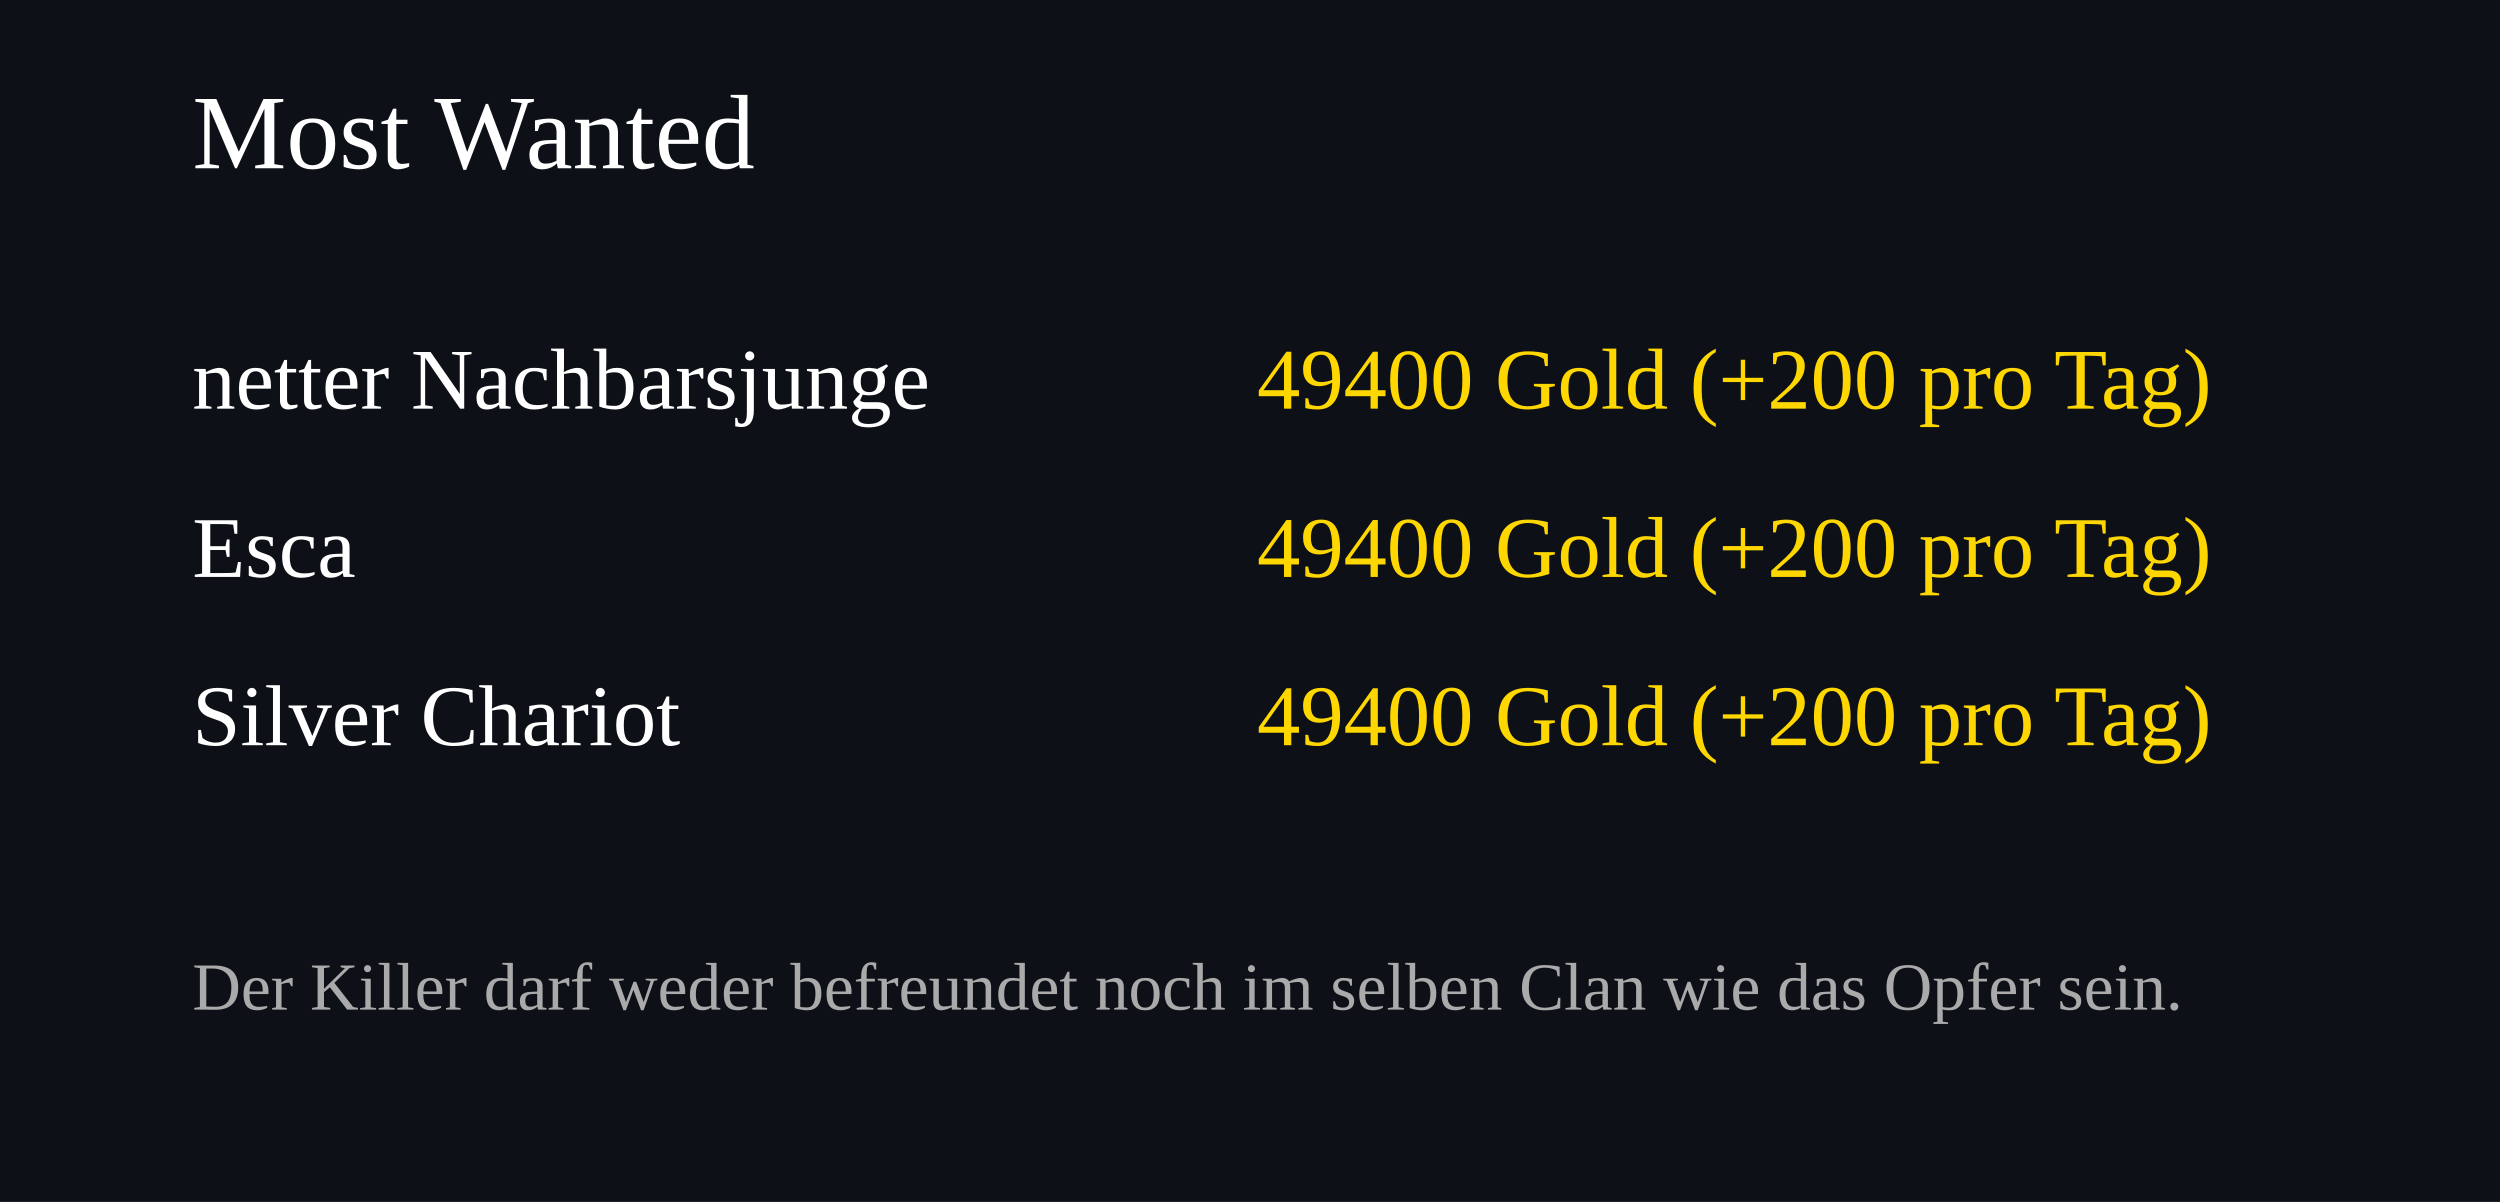
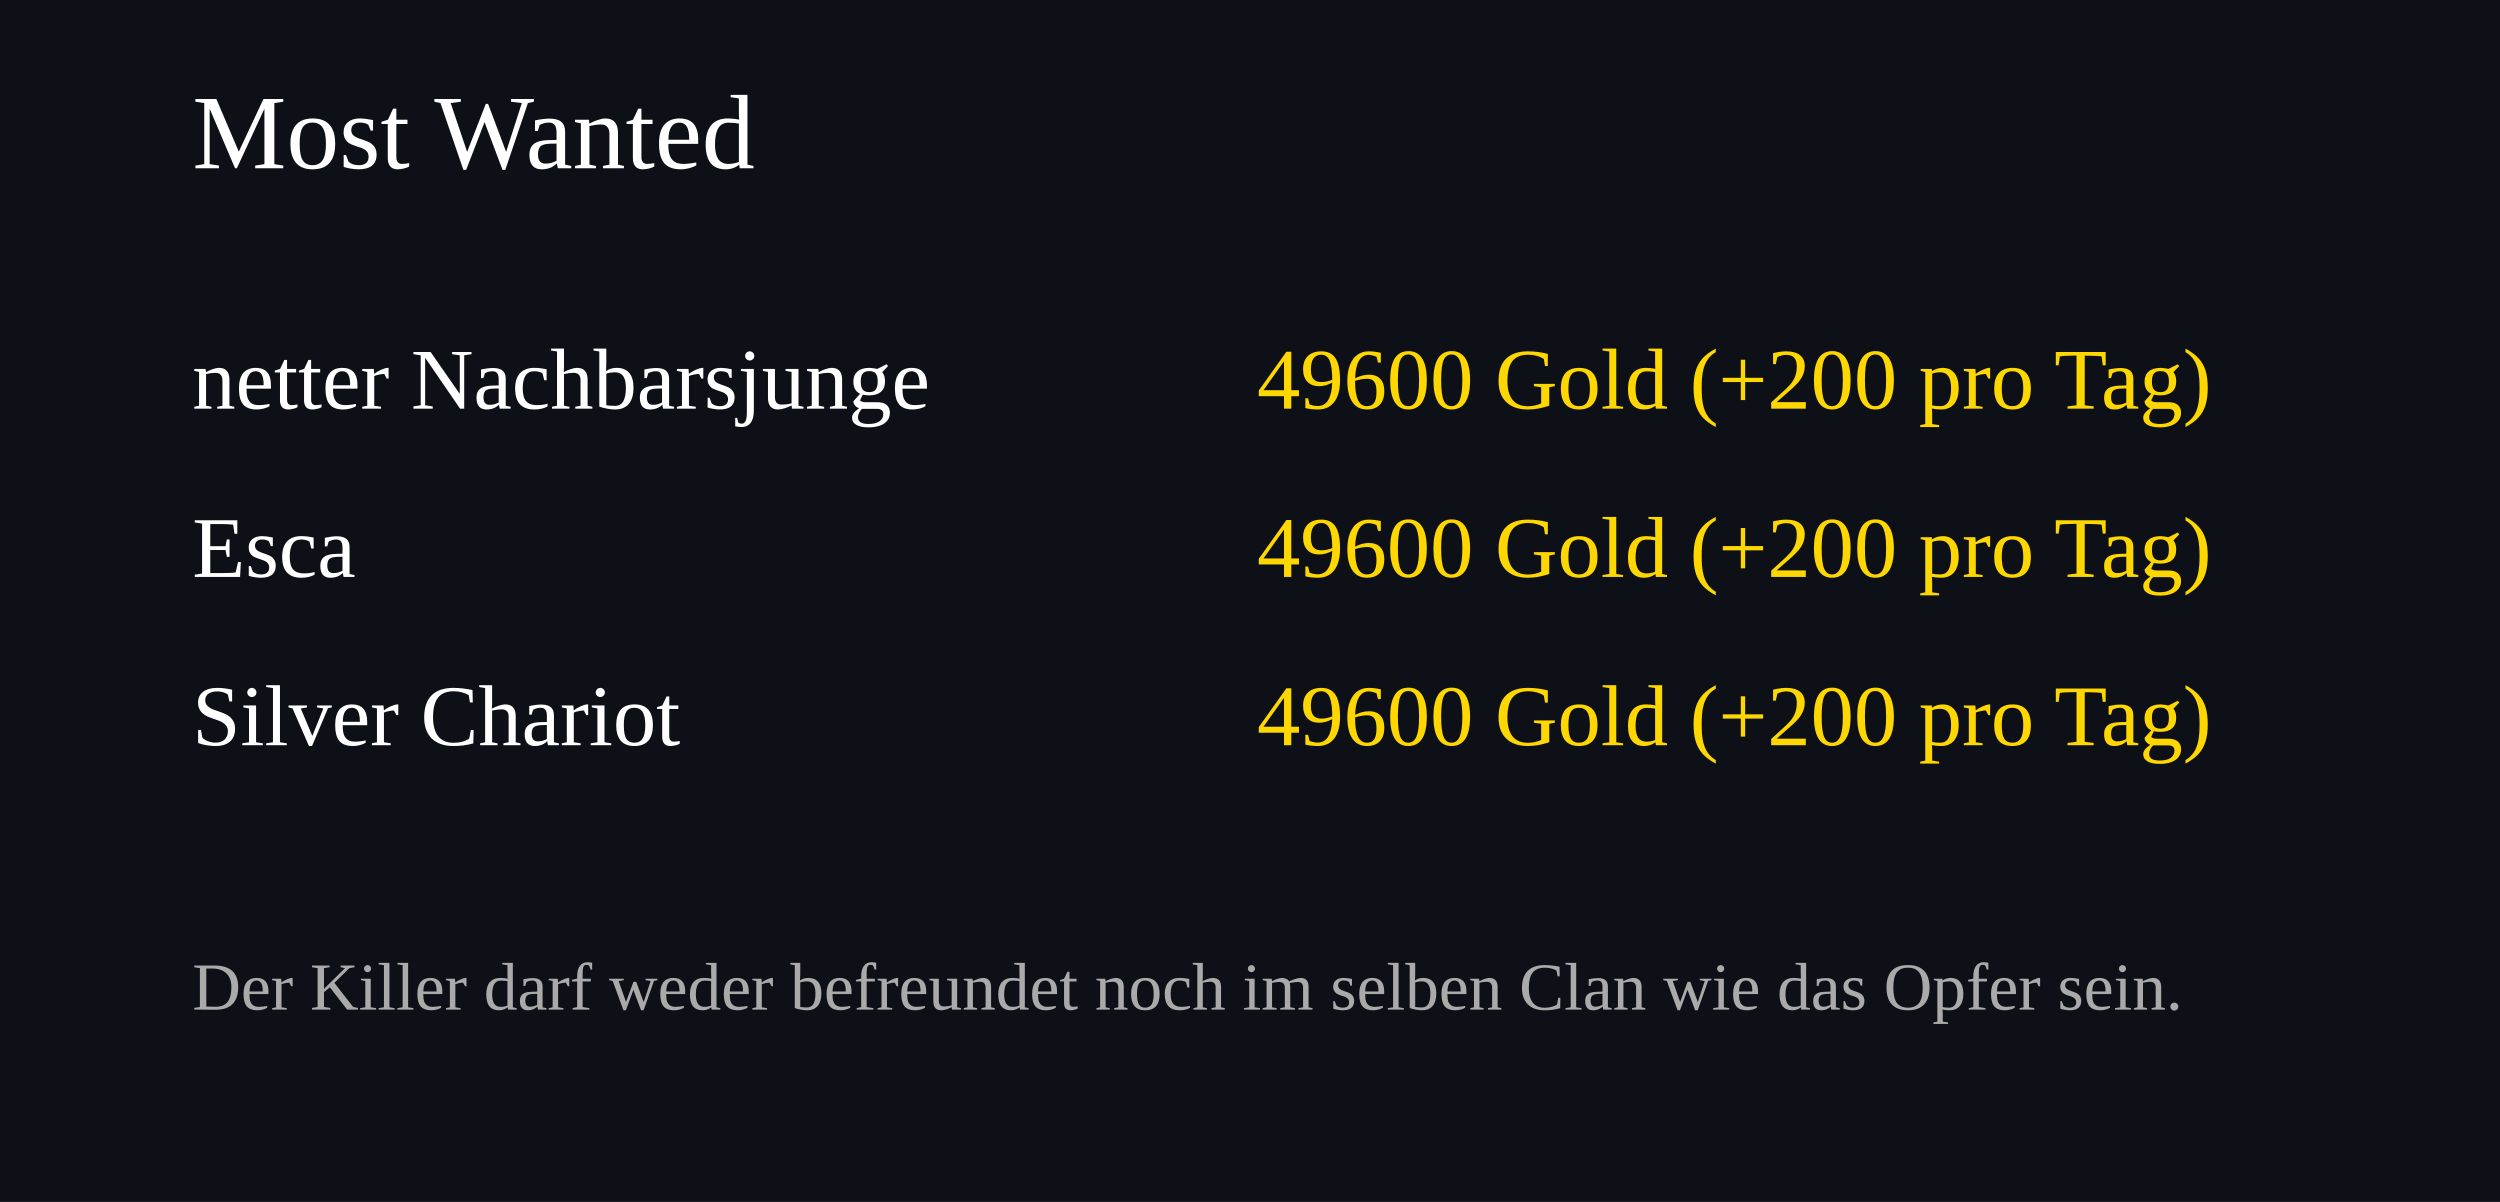
<svg xmlns="http://www.w3.org/2000/svg" width="520" height="250">
  <rect width="100%" height="100%" fill="#0d1117" />
  <text x="40" y="35" font-size="22" fill="#ffffff">Most Wanted</text>
  <text x="40" y="85" font-size="18" fill="#ffffff">netter Nachbarsjunge</text>
  <text x="460" y="85" font-size="18" fill="#FFD700" text-anchor="end">
-     49400 Gold (+200 pro Tag)
+     49600 Gold (+200 pro Tag)
  </text>
  <text x="40" y="120" font-size="18" fill="#ffffff">Esca</text>
  <text x="460" y="120" font-size="18" fill="#FFD700" text-anchor="end">
-     49400 Gold (+200 pro Tag)
+     49600 Gold (+200 pro Tag)
  </text>
  <text x="40" y="155" font-size="18" fill="#ffffff">Silver Chariot</text>
  <text x="460" y="155" font-size="18" fill="#FFD700" text-anchor="end">
-     49400 Gold (+200 pro Tag)
+     49600 Gold (+200 pro Tag)
  </text>
  <text x="40" y="210" font-size="14" fill="#aaaaaa">
Der Killer darf weder befreundet noch im selben Clan wie das Opfer sein.
</text>
</svg>
